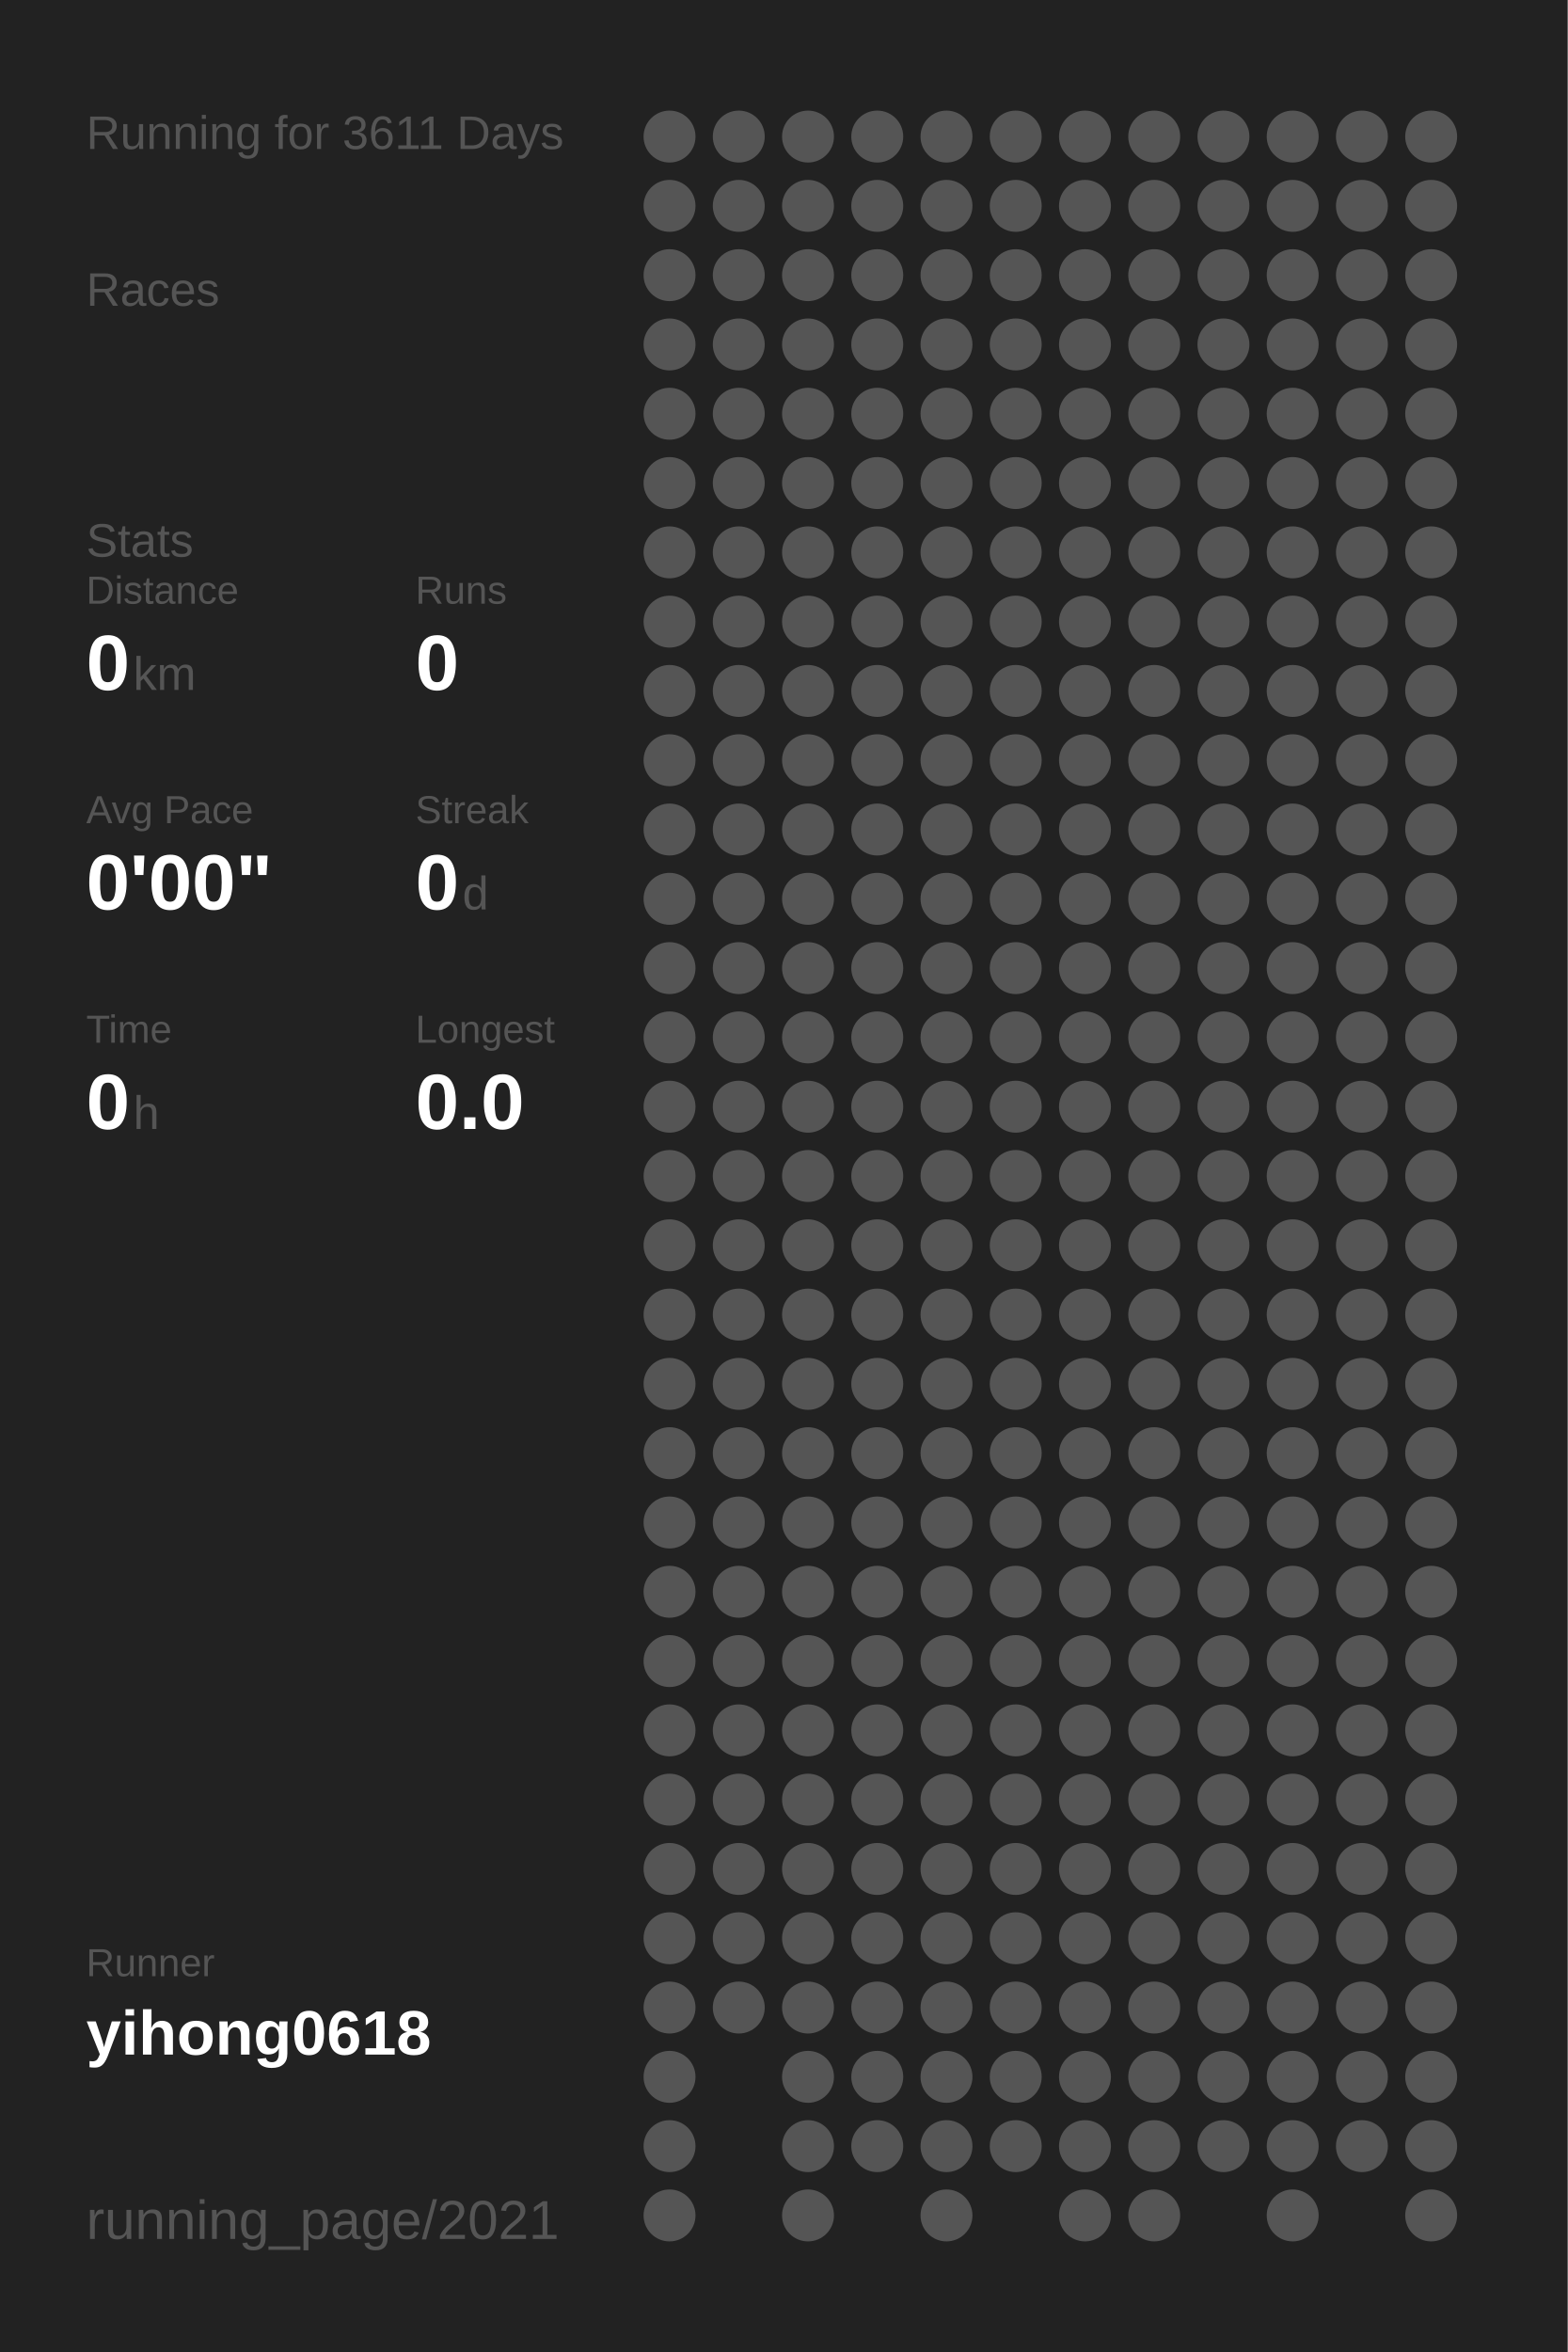
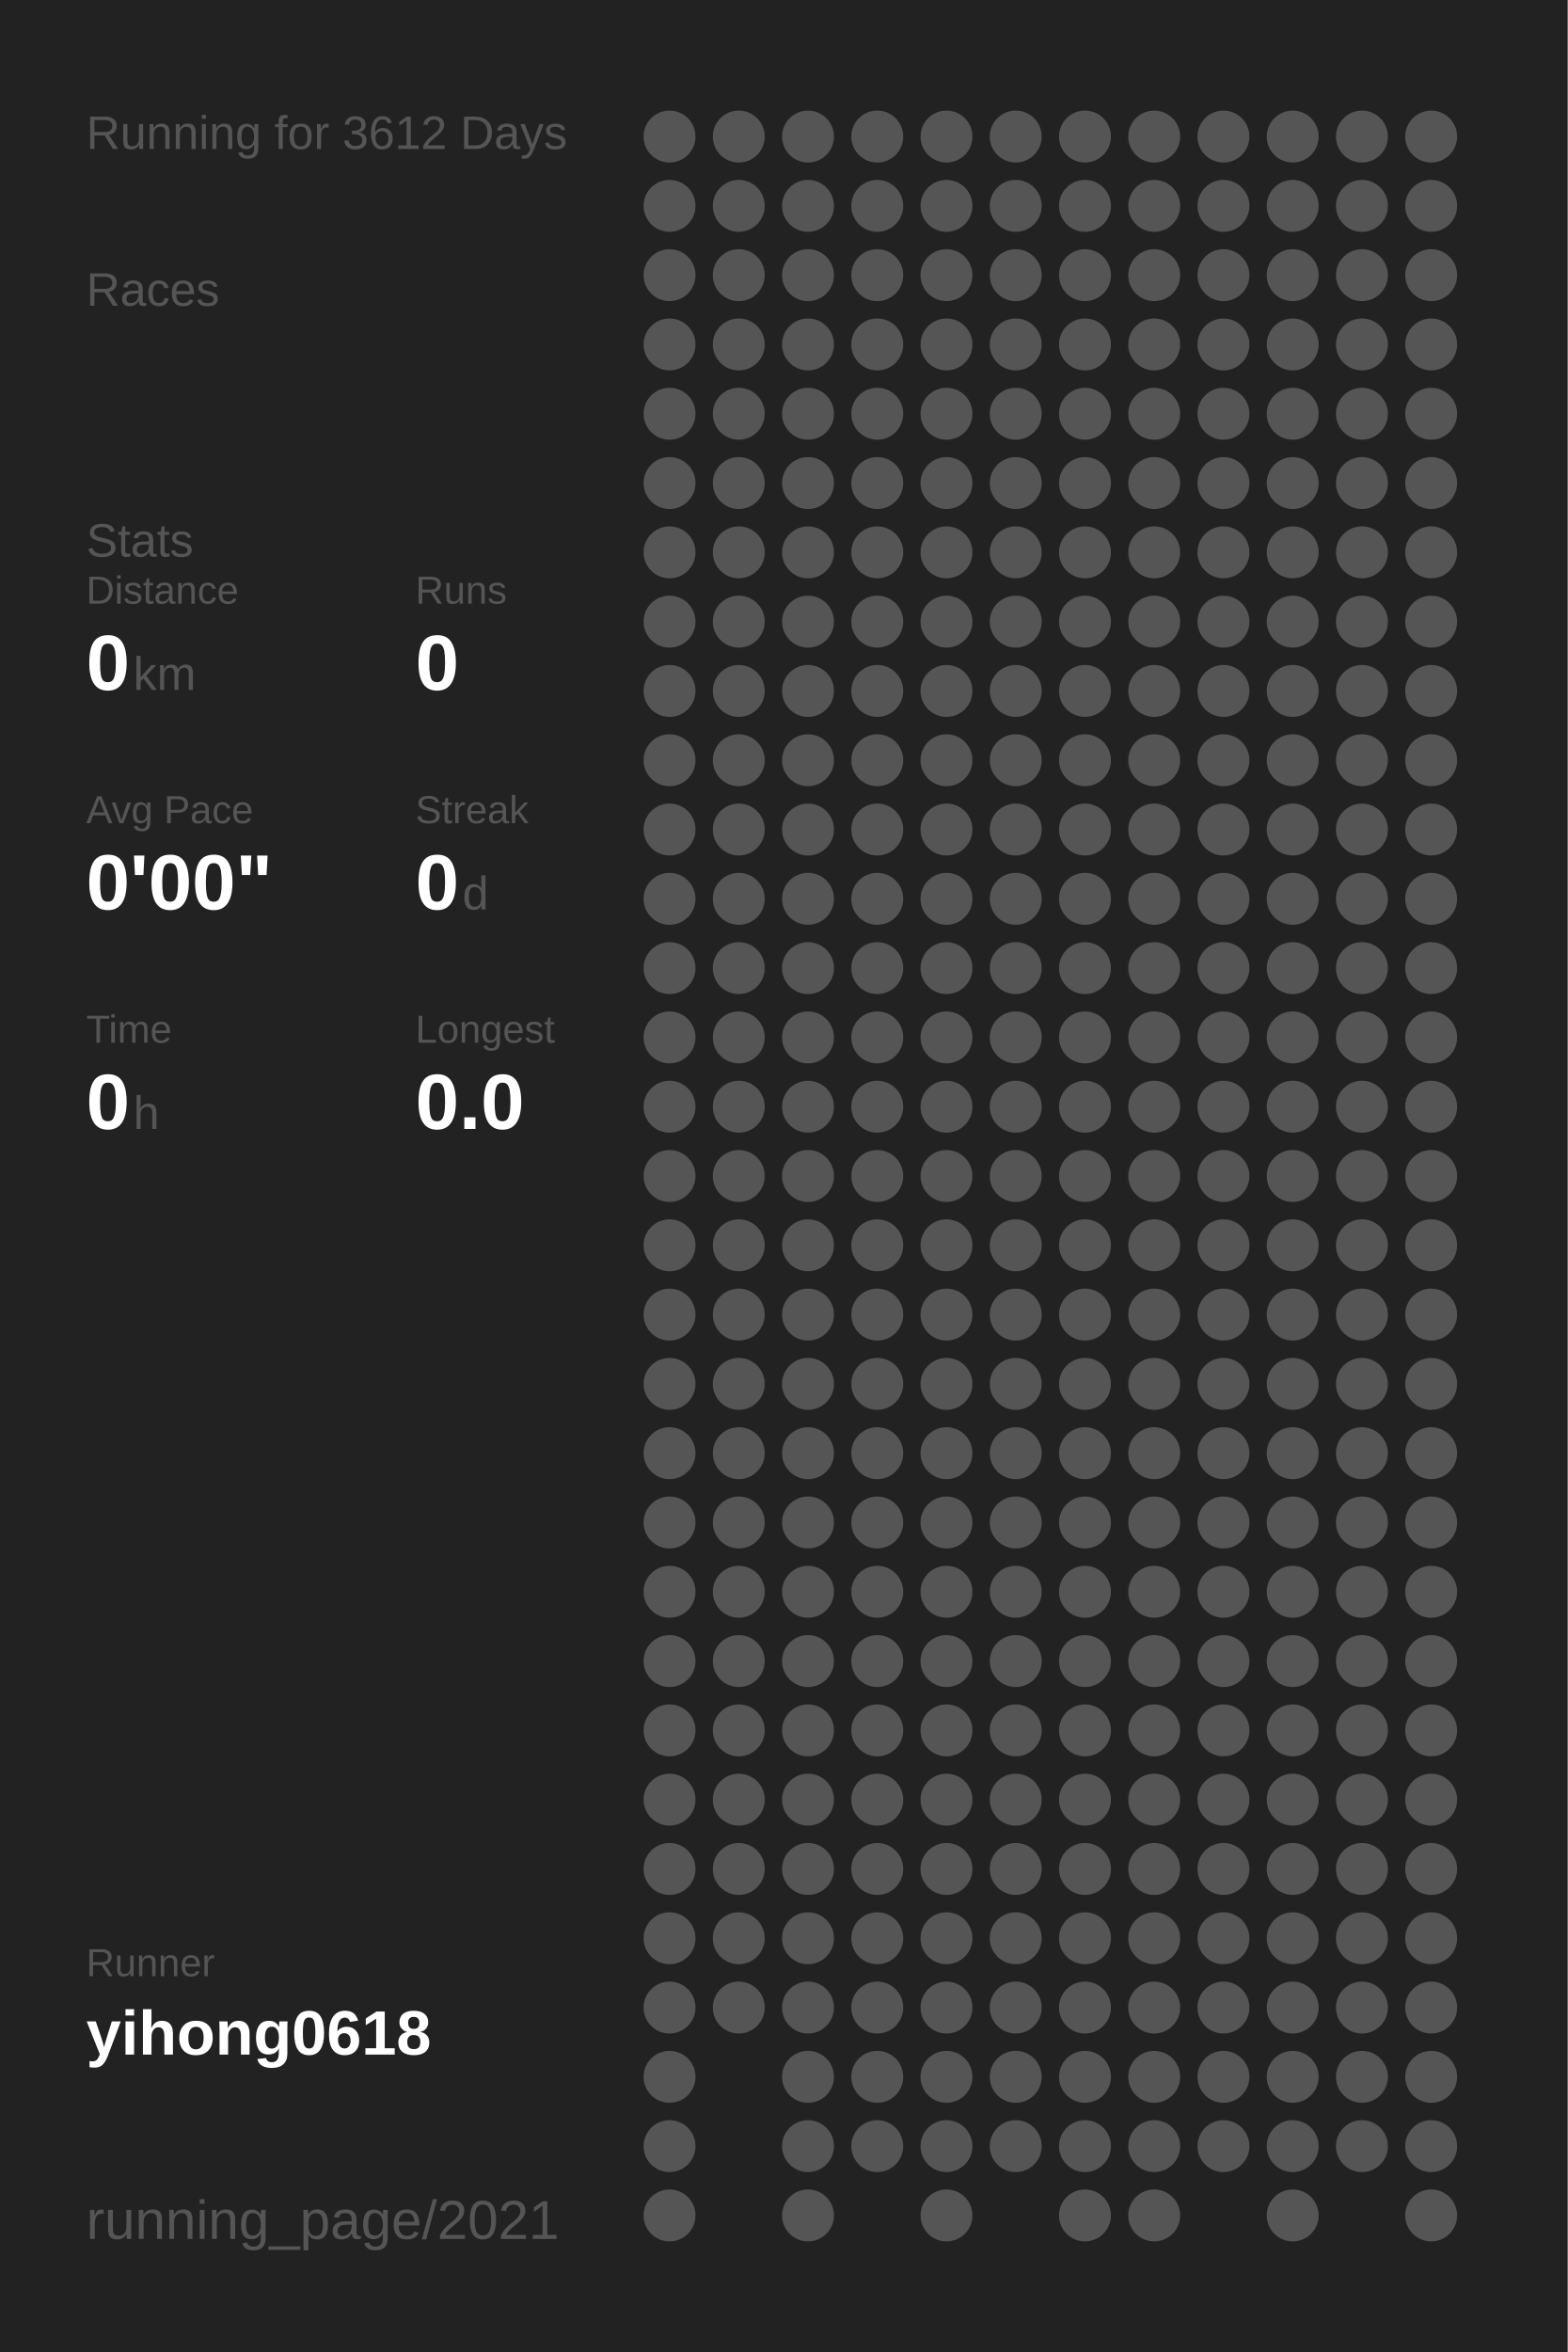
<svg xmlns="http://www.w3.org/2000/svg" baseProfile="full" height="300mm" version="1.1" viewBox="0,0,200,300" width="200mm">
  <defs />
  <rect fill="#222222" height="300" width="200" x="0" y="0" />
-   <text fill="#555555" style="font-size:6px; font-family:Arial;" x="11" y="19">Running for 3611 Days</text>
+   <text fill="#555555" style="font-size:6px; font-family:Arial;" x="11" y="19">Running for 3612 Days</text>
  <text fill="#555555" style="font-size:6px; font-family:Arial;" x="11" y="39">Races</text>
  <text fill="#555555" style="font-size:6px; font-family:Arial;" x="11" y="71">Stats</text>
  <text fill="#555555" style="font-size:5px; font-family:Arial;" x="11" y="77">Distance</text>
  <text fill="#FFFFFF" style="font-size:10px; font-family:Arial; font-weight:bold;" x="11" y="88">0</text>
  <text fill="#555555" style="font-size:6px; font-family:Arial;" x="17" y="88">km</text>
  <text fill="#555555" style="font-size:5px; font-family:Arial;" x="53" y="77">Runs</text>
  <text fill="#FFFFFF" style="font-size:10px; font-family:Arial; font-weight:bold;" x="53" y="88">0</text>
  <text fill="#555555" style="font-size:5px; font-family:Arial;" x="11" y="105">Avg Pace</text>
  <text fill="#FFFFFF" style="font-size:10px; font-family:Arial; font-weight:bold;" x="11" y="116">0'00"</text>
  <text fill="#555555" style="font-size:5px; font-family:Arial;" x="53" y="105">Streak</text>
  <text fill="#FFFFFF" style="font-size:10px; font-family:Arial; font-weight:bold;" x="53" y="116">0</text>
  <text fill="#555555" style="font-size:6px; font-family:Arial;" x="59" y="116">d</text>
  <text fill="#555555" style="font-size:5px; font-family:Arial;" x="11" y="133">Time</text>
  <text fill="#FFFFFF" style="font-size:10px; font-family:Arial; font-weight:bold;" x="11" y="144">0</text>
  <text fill="#555555" style="font-size:6px; font-family:Arial;" x="17" y="144">h</text>
  <text fill="#555555" style="font-size:5px; font-family:Arial;" x="53" y="133">Longest</text>
  <text fill="#FFFFFF" style="font-size:10px; font-family:Arial; font-weight:bold;" x="53" y="144">0.0</text>
  <text fill="#555555" style="font-size:5px; font-family:Arial;" x="11" y="252.065">Runner</text>
  <text fill="#FFFFFF" style="font-size:8px; font-family:Arial; font-weight:bold;" x="11" y="262.065">yihong0618</text>
  <text fill="#555555" style="font-size:7px; font-family:Arial;" x="11" y="285.581">running_page/2021</text>
  <circle cx="85.417" cy="17.419" fill="#555555" r="3.312" />
  <circle cx="85.417" cy="26.258" fill="#555555" r="3.312" />
  <circle cx="85.417" cy="35.097" fill="#555555" r="3.312" />
  <circle cx="85.417" cy="43.935" fill="#555555" r="3.312" />
  <circle cx="85.417" cy="52.774" fill="#555555" r="3.312" />
  <circle cx="85.417" cy="61.613" fill="#555555" r="3.312" />
  <circle cx="85.417" cy="70.452" fill="#555555" r="3.312" />
  <circle cx="85.417" cy="79.29" fill="#555555" r="3.312" />
  <circle cx="85.417" cy="88.129" fill="#555555" r="3.312" />
  <circle cx="85.417" cy="96.968" fill="#555555" r="3.312" />
  <circle cx="85.417" cy="105.806" fill="#555555" r="3.312" />
  <circle cx="85.417" cy="114.645" fill="#555555" r="3.312" />
  <circle cx="85.417" cy="123.484" fill="#555555" r="3.312" />
  <circle cx="85.417" cy="132.323" fill="#555555" r="3.312" />
  <circle cx="85.417" cy="141.161" fill="#555555" r="3.312" />
  <circle cx="85.417" cy="150" fill="#555555" r="3.312" />
  <circle cx="85.417" cy="158.839" fill="#555555" r="3.312" />
  <circle cx="85.417" cy="167.677" fill="#555555" r="3.312" />
  <circle cx="85.417" cy="176.516" fill="#555555" r="3.312" />
  <circle cx="85.417" cy="185.355" fill="#555555" r="3.312" />
  <circle cx="85.417" cy="194.194" fill="#555555" r="3.312" />
  <circle cx="85.417" cy="203.032" fill="#555555" r="3.312" />
  <circle cx="85.417" cy="211.871" fill="#555555" r="3.312" />
  <circle cx="85.417" cy="220.71" fill="#555555" r="3.312" />
  <circle cx="85.417" cy="229.548" fill="#555555" r="3.312" />
  <circle cx="85.417" cy="238.387" fill="#555555" r="3.312" />
  <circle cx="85.417" cy="247.226" fill="#555555" r="3.312" />
  <circle cx="85.417" cy="256.065" fill="#555555" r="3.312" />
  <circle cx="85.417" cy="264.903" fill="#555555" r="3.312" />
  <circle cx="85.417" cy="273.742" fill="#555555" r="3.312" />
  <circle cx="85.417" cy="282.581" fill="#555555" r="3.312" />
  <circle cx="94.25" cy="17.419" fill="#555555" r="3.312" />
  <circle cx="94.25" cy="26.258" fill="#555555" r="3.312" />
  <circle cx="94.25" cy="35.097" fill="#555555" r="3.312" />
  <circle cx="94.25" cy="43.935" fill="#555555" r="3.312" />
  <circle cx="94.25" cy="52.774" fill="#555555" r="3.312" />
  <circle cx="94.25" cy="61.613" fill="#555555" r="3.312" />
  <circle cx="94.25" cy="70.452" fill="#555555" r="3.312" />
  <circle cx="94.25" cy="79.29" fill="#555555" r="3.312" />
  <circle cx="94.25" cy="88.129" fill="#555555" r="3.312" />
  <circle cx="94.25" cy="96.968" fill="#555555" r="3.312" />
  <circle cx="94.25" cy="105.806" fill="#555555" r="3.312" />
  <circle cx="94.25" cy="114.645" fill="#555555" r="3.312" />
  <circle cx="94.25" cy="123.484" fill="#555555" r="3.312" />
  <circle cx="94.25" cy="132.323" fill="#555555" r="3.312" />
  <circle cx="94.25" cy="141.161" fill="#555555" r="3.312" />
  <circle cx="94.25" cy="150" fill="#555555" r="3.312" />
  <circle cx="94.25" cy="158.839" fill="#555555" r="3.312" />
  <circle cx="94.25" cy="167.677" fill="#555555" r="3.312" />
  <circle cx="94.25" cy="176.516" fill="#555555" r="3.312" />
  <circle cx="94.25" cy="185.355" fill="#555555" r="3.312" />
  <circle cx="94.25" cy="194.194" fill="#555555" r="3.312" />
  <circle cx="94.25" cy="203.032" fill="#555555" r="3.312" />
  <circle cx="94.25" cy="211.871" fill="#555555" r="3.312" />
  <circle cx="94.25" cy="220.71" fill="#555555" r="3.312" />
  <circle cx="94.25" cy="229.548" fill="#555555" r="3.312" />
  <circle cx="94.25" cy="238.387" fill="#555555" r="3.312" />
  <circle cx="94.25" cy="247.226" fill="#555555" r="3.312" />
  <circle cx="94.25" cy="256.065" fill="#555555" r="3.312" />
  <circle cx="103.083" cy="17.419" fill="#555555" r="3.312" />
  <circle cx="103.083" cy="26.258" fill="#555555" r="3.312" />
  <circle cx="103.083" cy="35.097" fill="#555555" r="3.312" />
  <circle cx="103.083" cy="43.935" fill="#555555" r="3.312" />
  <circle cx="103.083" cy="52.774" fill="#555555" r="3.312" />
  <circle cx="103.083" cy="61.613" fill="#555555" r="3.312" />
  <circle cx="103.083" cy="70.452" fill="#555555" r="3.312" />
  <circle cx="103.083" cy="79.29" fill="#555555" r="3.312" />
  <circle cx="103.083" cy="88.129" fill="#555555" r="3.312" />
  <circle cx="103.083" cy="96.968" fill="#555555" r="3.312" />
  <circle cx="103.083" cy="105.806" fill="#555555" r="3.312" />
  <circle cx="103.083" cy="114.645" fill="#555555" r="3.312" />
  <circle cx="103.083" cy="123.484" fill="#555555" r="3.312" />
  <circle cx="103.083" cy="132.323" fill="#555555" r="3.312" />
  <circle cx="103.083" cy="141.161" fill="#555555" r="3.312" />
  <circle cx="103.083" cy="150" fill="#555555" r="3.312" />
  <circle cx="103.083" cy="158.839" fill="#555555" r="3.312" />
  <circle cx="103.083" cy="167.677" fill="#555555" r="3.312" />
  <circle cx="103.083" cy="176.516" fill="#555555" r="3.312" />
  <circle cx="103.083" cy="185.355" fill="#555555" r="3.312" />
  <circle cx="103.083" cy="194.194" fill="#555555" r="3.312" />
  <circle cx="103.083" cy="203.032" fill="#555555" r="3.312" />
  <circle cx="103.083" cy="211.871" fill="#555555" r="3.312" />
  <circle cx="103.083" cy="220.71" fill="#555555" r="3.312" />
  <circle cx="103.083" cy="229.548" fill="#555555" r="3.312" />
  <circle cx="103.083" cy="238.387" fill="#555555" r="3.312" />
  <circle cx="103.083" cy="247.226" fill="#555555" r="3.312" />
  <circle cx="103.083" cy="256.065" fill="#555555" r="3.312" />
  <circle cx="103.083" cy="264.903" fill="#555555" r="3.312" />
  <circle cx="103.083" cy="273.742" fill="#555555" r="3.312" />
  <circle cx="103.083" cy="282.581" fill="#555555" r="3.312" />
  <circle cx="111.917" cy="17.419" fill="#555555" r="3.312" />
  <circle cx="111.917" cy="26.258" fill="#555555" r="3.312" />
  <circle cx="111.917" cy="35.097" fill="#555555" r="3.312" />
  <circle cx="111.917" cy="43.935" fill="#555555" r="3.312" />
  <circle cx="111.917" cy="52.774" fill="#555555" r="3.312" />
  <circle cx="111.917" cy="61.613" fill="#555555" r="3.312" />
  <circle cx="111.917" cy="70.452" fill="#555555" r="3.312" />
  <circle cx="111.917" cy="79.29" fill="#555555" r="3.312" />
  <circle cx="111.917" cy="88.129" fill="#555555" r="3.312" />
  <circle cx="111.917" cy="96.968" fill="#555555" r="3.312" />
  <circle cx="111.917" cy="105.806" fill="#555555" r="3.312" />
  <circle cx="111.917" cy="114.645" fill="#555555" r="3.312" />
  <circle cx="111.917" cy="123.484" fill="#555555" r="3.312" />
  <circle cx="111.917" cy="132.323" fill="#555555" r="3.312" />
  <circle cx="111.917" cy="141.161" fill="#555555" r="3.312" />
  <circle cx="111.917" cy="150" fill="#555555" r="3.312" />
  <circle cx="111.917" cy="158.839" fill="#555555" r="3.312" />
  <circle cx="111.917" cy="167.677" fill="#555555" r="3.312" />
  <circle cx="111.917" cy="176.516" fill="#555555" r="3.312" />
  <circle cx="111.917" cy="185.355" fill="#555555" r="3.312" />
  <circle cx="111.917" cy="194.194" fill="#555555" r="3.312" />
  <circle cx="111.917" cy="203.032" fill="#555555" r="3.312" />
  <circle cx="111.917" cy="211.871" fill="#555555" r="3.312" />
  <circle cx="111.917" cy="220.71" fill="#555555" r="3.312" />
  <circle cx="111.917" cy="229.548" fill="#555555" r="3.312" />
  <circle cx="111.917" cy="238.387" fill="#555555" r="3.312" />
  <circle cx="111.917" cy="247.226" fill="#555555" r="3.312" />
  <circle cx="111.917" cy="256.065" fill="#555555" r="3.312" />
  <circle cx="111.917" cy="264.903" fill="#555555" r="3.312" />
  <circle cx="111.917" cy="273.742" fill="#555555" r="3.312" />
  <circle cx="120.75" cy="17.419" fill="#555555" r="3.312" />
  <circle cx="120.75" cy="26.258" fill="#555555" r="3.312" />
  <circle cx="120.75" cy="35.097" fill="#555555" r="3.312" />
  <circle cx="120.75" cy="43.935" fill="#555555" r="3.312" />
  <circle cx="120.75" cy="52.774" fill="#555555" r="3.312" />
  <circle cx="120.75" cy="61.613" fill="#555555" r="3.312" />
  <circle cx="120.75" cy="70.452" fill="#555555" r="3.312" />
  <circle cx="120.75" cy="79.29" fill="#555555" r="3.312" />
  <circle cx="120.75" cy="88.129" fill="#555555" r="3.312" />
  <circle cx="120.75" cy="96.968" fill="#555555" r="3.312" />
  <circle cx="120.75" cy="105.806" fill="#555555" r="3.312" />
  <circle cx="120.75" cy="114.645" fill="#555555" r="3.312" />
  <circle cx="120.75" cy="123.484" fill="#555555" r="3.312" />
  <circle cx="120.75" cy="132.323" fill="#555555" r="3.312" />
  <circle cx="120.75" cy="141.161" fill="#555555" r="3.312" />
  <circle cx="120.75" cy="150" fill="#555555" r="3.312" />
  <circle cx="120.75" cy="158.839" fill="#555555" r="3.312" />
  <circle cx="120.75" cy="167.677" fill="#555555" r="3.312" />
  <circle cx="120.75" cy="176.516" fill="#555555" r="3.312" />
  <circle cx="120.75" cy="185.355" fill="#555555" r="3.312" />
  <circle cx="120.75" cy="194.194" fill="#555555" r="3.312" />
  <circle cx="120.75" cy="203.032" fill="#555555" r="3.312" />
  <circle cx="120.75" cy="211.871" fill="#555555" r="3.312" />
  <circle cx="120.75" cy="220.71" fill="#555555" r="3.312" />
  <circle cx="120.75" cy="229.548" fill="#555555" r="3.312" />
  <circle cx="120.75" cy="238.387" fill="#555555" r="3.312" />
  <circle cx="120.75" cy="247.226" fill="#555555" r="3.312" />
  <circle cx="120.75" cy="256.065" fill="#555555" r="3.312" />
  <circle cx="120.75" cy="264.903" fill="#555555" r="3.312" />
  <circle cx="120.75" cy="273.742" fill="#555555" r="3.312" />
  <circle cx="120.75" cy="282.581" fill="#555555" r="3.312" />
  <circle cx="129.583" cy="17.419" fill="#555555" r="3.312" />
  <circle cx="129.583" cy="26.258" fill="#555555" r="3.312" />
  <circle cx="129.583" cy="35.097" fill="#555555" r="3.312" />
  <circle cx="129.583" cy="43.935" fill="#555555" r="3.312" />
  <circle cx="129.583" cy="52.774" fill="#555555" r="3.312" />
  <circle cx="129.583" cy="61.613" fill="#555555" r="3.312" />
  <circle cx="129.583" cy="70.452" fill="#555555" r="3.312" />
  <circle cx="129.583" cy="79.29" fill="#555555" r="3.312" />
  <circle cx="129.583" cy="88.129" fill="#555555" r="3.312" />
  <circle cx="129.583" cy="96.968" fill="#555555" r="3.312" />
  <circle cx="129.583" cy="105.806" fill="#555555" r="3.312" />
  <circle cx="129.583" cy="114.645" fill="#555555" r="3.312" />
  <circle cx="129.583" cy="123.484" fill="#555555" r="3.312" />
  <circle cx="129.583" cy="132.323" fill="#555555" r="3.312" />
  <circle cx="129.583" cy="141.161" fill="#555555" r="3.312" />
  <circle cx="129.583" cy="150" fill="#555555" r="3.312" />
  <circle cx="129.583" cy="158.839" fill="#555555" r="3.312" />
  <circle cx="129.583" cy="167.677" fill="#555555" r="3.312" />
  <circle cx="129.583" cy="176.516" fill="#555555" r="3.312" />
  <circle cx="129.583" cy="185.355" fill="#555555" r="3.312" />
  <circle cx="129.583" cy="194.194" fill="#555555" r="3.312" />
  <circle cx="129.583" cy="203.032" fill="#555555" r="3.312" />
  <circle cx="129.583" cy="211.871" fill="#555555" r="3.312" />
  <circle cx="129.583" cy="220.71" fill="#555555" r="3.312" />
  <circle cx="129.583" cy="229.548" fill="#555555" r="3.312" />
  <circle cx="129.583" cy="238.387" fill="#555555" r="3.312" />
  <circle cx="129.583" cy="247.226" fill="#555555" r="3.312" />
  <circle cx="129.583" cy="256.065" fill="#555555" r="3.312" />
  <circle cx="129.583" cy="264.903" fill="#555555" r="3.312" />
  <circle cx="129.583" cy="273.742" fill="#555555" r="3.312" />
  <circle cx="138.417" cy="17.419" fill="#555555" r="3.312" />
  <circle cx="138.417" cy="26.258" fill="#555555" r="3.312" />
  <circle cx="138.417" cy="35.097" fill="#555555" r="3.312" />
  <circle cx="138.417" cy="43.935" fill="#555555" r="3.312" />
  <circle cx="138.417" cy="52.774" fill="#555555" r="3.312" />
  <circle cx="138.417" cy="61.613" fill="#555555" r="3.312" />
  <circle cx="138.417" cy="70.452" fill="#555555" r="3.312" />
  <circle cx="138.417" cy="79.29" fill="#555555" r="3.312" />
  <circle cx="138.417" cy="88.129" fill="#555555" r="3.312" />
  <circle cx="138.417" cy="96.968" fill="#555555" r="3.312" />
  <circle cx="138.417" cy="105.806" fill="#555555" r="3.312" />
  <circle cx="138.417" cy="114.645" fill="#555555" r="3.312" />
  <circle cx="138.417" cy="123.484" fill="#555555" r="3.312" />
  <circle cx="138.417" cy="132.323" fill="#555555" r="3.312" />
  <circle cx="138.417" cy="141.161" fill="#555555" r="3.312" />
  <circle cx="138.417" cy="150" fill="#555555" r="3.312" />
  <circle cx="138.417" cy="158.839" fill="#555555" r="3.312" />
  <circle cx="138.417" cy="167.677" fill="#555555" r="3.312" />
  <circle cx="138.417" cy="176.516" fill="#555555" r="3.312" />
  <circle cx="138.417" cy="185.355" fill="#555555" r="3.312" />
  <circle cx="138.417" cy="194.194" fill="#555555" r="3.312" />
  <circle cx="138.417" cy="203.032" fill="#555555" r="3.312" />
  <circle cx="138.417" cy="211.871" fill="#555555" r="3.312" />
  <circle cx="138.417" cy="220.71" fill="#555555" r="3.312" />
  <circle cx="138.417" cy="229.548" fill="#555555" r="3.312" />
  <circle cx="138.417" cy="238.387" fill="#555555" r="3.312" />
  <circle cx="138.417" cy="247.226" fill="#555555" r="3.312" />
  <circle cx="138.417" cy="256.065" fill="#555555" r="3.312" />
  <circle cx="138.417" cy="264.903" fill="#555555" r="3.312" />
  <circle cx="138.417" cy="273.742" fill="#555555" r="3.312" />
  <circle cx="138.417" cy="282.581" fill="#555555" r="3.312" />
  <circle cx="147.25" cy="17.419" fill="#555555" r="3.312" />
  <circle cx="147.25" cy="26.258" fill="#555555" r="3.312" />
  <circle cx="147.25" cy="35.097" fill="#555555" r="3.312" />
  <circle cx="147.25" cy="43.935" fill="#555555" r="3.312" />
  <circle cx="147.25" cy="52.774" fill="#555555" r="3.312" />
  <circle cx="147.25" cy="61.613" fill="#555555" r="3.312" />
  <circle cx="147.25" cy="70.452" fill="#555555" r="3.312" />
  <circle cx="147.25" cy="79.29" fill="#555555" r="3.312" />
  <circle cx="147.25" cy="88.129" fill="#555555" r="3.312" />
  <circle cx="147.25" cy="96.968" fill="#555555" r="3.312" />
  <circle cx="147.25" cy="105.806" fill="#555555" r="3.312" />
  <circle cx="147.25" cy="114.645" fill="#555555" r="3.312" />
  <circle cx="147.25" cy="123.484" fill="#555555" r="3.312" />
  <circle cx="147.25" cy="132.323" fill="#555555" r="3.312" />
  <circle cx="147.25" cy="141.161" fill="#555555" r="3.312" />
  <circle cx="147.25" cy="150" fill="#555555" r="3.312" />
  <circle cx="147.25" cy="158.839" fill="#555555" r="3.312" />
  <circle cx="147.25" cy="167.677" fill="#555555" r="3.312" />
  <circle cx="147.25" cy="176.516" fill="#555555" r="3.312" />
  <circle cx="147.25" cy="185.355" fill="#555555" r="3.312" />
  <circle cx="147.25" cy="194.194" fill="#555555" r="3.312" />
  <circle cx="147.25" cy="203.032" fill="#555555" r="3.312" />
  <circle cx="147.25" cy="211.871" fill="#555555" r="3.312" />
  <circle cx="147.25" cy="220.71" fill="#555555" r="3.312" />
  <circle cx="147.25" cy="229.548" fill="#555555" r="3.312" />
  <circle cx="147.25" cy="238.387" fill="#555555" r="3.312" />
  <circle cx="147.25" cy="247.226" fill="#555555" r="3.312" />
  <circle cx="147.25" cy="256.065" fill="#555555" r="3.312" />
  <circle cx="147.25" cy="264.903" fill="#555555" r="3.312" />
  <circle cx="147.25" cy="273.742" fill="#555555" r="3.312" />
  <circle cx="147.25" cy="282.581" fill="#555555" r="3.312" />
  <circle cx="156.083" cy="17.419" fill="#555555" r="3.312" />
  <circle cx="156.083" cy="26.258" fill="#555555" r="3.312" />
  <circle cx="156.083" cy="35.097" fill="#555555" r="3.312" />
  <circle cx="156.083" cy="43.935" fill="#555555" r="3.312" />
  <circle cx="156.083" cy="52.774" fill="#555555" r="3.312" />
  <circle cx="156.083" cy="61.613" fill="#555555" r="3.312" />
  <circle cx="156.083" cy="70.452" fill="#555555" r="3.312" />
  <circle cx="156.083" cy="79.29" fill="#555555" r="3.312" />
  <circle cx="156.083" cy="88.129" fill="#555555" r="3.312" />
  <circle cx="156.083" cy="96.968" fill="#555555" r="3.312" />
  <circle cx="156.083" cy="105.806" fill="#555555" r="3.312" />
  <circle cx="156.083" cy="114.645" fill="#555555" r="3.312" />
  <circle cx="156.083" cy="123.484" fill="#555555" r="3.312" />
  <circle cx="156.083" cy="132.323" fill="#555555" r="3.312" />
  <circle cx="156.083" cy="141.161" fill="#555555" r="3.312" />
  <circle cx="156.083" cy="150" fill="#555555" r="3.312" />
  <circle cx="156.083" cy="158.839" fill="#555555" r="3.312" />
  <circle cx="156.083" cy="167.677" fill="#555555" r="3.312" />
  <circle cx="156.083" cy="176.516" fill="#555555" r="3.312" />
  <circle cx="156.083" cy="185.355" fill="#555555" r="3.312" />
  <circle cx="156.083" cy="194.194" fill="#555555" r="3.312" />
  <circle cx="156.083" cy="203.032" fill="#555555" r="3.312" />
  <circle cx="156.083" cy="211.871" fill="#555555" r="3.312" />
  <circle cx="156.083" cy="220.71" fill="#555555" r="3.312" />
  <circle cx="156.083" cy="229.548" fill="#555555" r="3.312" />
  <circle cx="156.083" cy="238.387" fill="#555555" r="3.312" />
  <circle cx="156.083" cy="247.226" fill="#555555" r="3.312" />
  <circle cx="156.083" cy="256.065" fill="#555555" r="3.312" />
  <circle cx="156.083" cy="264.903" fill="#555555" r="3.312" />
  <circle cx="156.083" cy="273.742" fill="#555555" r="3.312" />
  <circle cx="164.917" cy="17.419" fill="#555555" r="3.312" />
  <circle cx="164.917" cy="26.258" fill="#555555" r="3.312" />
  <circle cx="164.917" cy="35.097" fill="#555555" r="3.312" />
  <circle cx="164.917" cy="43.935" fill="#555555" r="3.312" />
  <circle cx="164.917" cy="52.774" fill="#555555" r="3.312" />
  <circle cx="164.917" cy="61.613" fill="#555555" r="3.312" />
  <circle cx="164.917" cy="70.452" fill="#555555" r="3.312" />
  <circle cx="164.917" cy="79.29" fill="#555555" r="3.312" />
  <circle cx="164.917" cy="88.129" fill="#555555" r="3.312" />
  <circle cx="164.917" cy="96.968" fill="#555555" r="3.312" />
  <circle cx="164.917" cy="105.806" fill="#555555" r="3.312" />
  <circle cx="164.917" cy="114.645" fill="#555555" r="3.312" />
  <circle cx="164.917" cy="123.484" fill="#555555" r="3.312" />
  <circle cx="164.917" cy="132.323" fill="#555555" r="3.312" />
  <circle cx="164.917" cy="141.161" fill="#555555" r="3.312" />
  <circle cx="164.917" cy="150" fill="#555555" r="3.312" />
  <circle cx="164.917" cy="158.839" fill="#555555" r="3.312" />
  <circle cx="164.917" cy="167.677" fill="#555555" r="3.312" />
  <circle cx="164.917" cy="176.516" fill="#555555" r="3.312" />
  <circle cx="164.917" cy="185.355" fill="#555555" r="3.312" />
  <circle cx="164.917" cy="194.194" fill="#555555" r="3.312" />
  <circle cx="164.917" cy="203.032" fill="#555555" r="3.312" />
  <circle cx="164.917" cy="211.871" fill="#555555" r="3.312" />
  <circle cx="164.917" cy="220.71" fill="#555555" r="3.312" />
  <circle cx="164.917" cy="229.548" fill="#555555" r="3.312" />
  <circle cx="164.917" cy="238.387" fill="#555555" r="3.312" />
  <circle cx="164.917" cy="247.226" fill="#555555" r="3.312" />
  <circle cx="164.917" cy="256.065" fill="#555555" r="3.312" />
  <circle cx="164.917" cy="264.903" fill="#555555" r="3.312" />
  <circle cx="164.917" cy="273.742" fill="#555555" r="3.312" />
  <circle cx="164.917" cy="282.581" fill="#555555" r="3.312" />
  <circle cx="173.75" cy="17.419" fill="#555555" r="3.312" />
  <circle cx="173.75" cy="26.258" fill="#555555" r="3.312" />
  <circle cx="173.75" cy="35.097" fill="#555555" r="3.312" />
  <circle cx="173.75" cy="43.935" fill="#555555" r="3.312" />
  <circle cx="173.75" cy="52.774" fill="#555555" r="3.312" />
  <circle cx="173.75" cy="61.613" fill="#555555" r="3.312" />
  <circle cx="173.75" cy="70.452" fill="#555555" r="3.312" />
  <circle cx="173.75" cy="79.29" fill="#555555" r="3.312" />
  <circle cx="173.75" cy="88.129" fill="#555555" r="3.312" />
  <circle cx="173.75" cy="96.968" fill="#555555" r="3.312" />
  <circle cx="173.75" cy="105.806" fill="#555555" r="3.312" />
  <circle cx="173.75" cy="114.645" fill="#555555" r="3.312" />
  <circle cx="173.75" cy="123.484" fill="#555555" r="3.312" />
  <circle cx="173.75" cy="132.323" fill="#555555" r="3.312" />
  <circle cx="173.75" cy="141.161" fill="#555555" r="3.312" />
  <circle cx="173.75" cy="150" fill="#555555" r="3.312" />
  <circle cx="173.75" cy="158.839" fill="#555555" r="3.312" />
  <circle cx="173.75" cy="167.677" fill="#555555" r="3.312" />
  <circle cx="173.75" cy="176.516" fill="#555555" r="3.312" />
  <circle cx="173.75" cy="185.355" fill="#555555" r="3.312" />
  <circle cx="173.75" cy="194.194" fill="#555555" r="3.312" />
  <circle cx="173.75" cy="203.032" fill="#555555" r="3.312" />
  <circle cx="173.75" cy="211.871" fill="#555555" r="3.312" />
  <circle cx="173.75" cy="220.71" fill="#555555" r="3.312" />
  <circle cx="173.75" cy="229.548" fill="#555555" r="3.312" />
  <circle cx="173.75" cy="238.387" fill="#555555" r="3.312" />
  <circle cx="173.75" cy="247.226" fill="#555555" r="3.312" />
  <circle cx="173.75" cy="256.065" fill="#555555" r="3.312" />
  <circle cx="173.75" cy="264.903" fill="#555555" r="3.312" />
  <circle cx="173.75" cy="273.742" fill="#555555" r="3.312" />
  <circle cx="182.583" cy="17.419" fill="#555555" r="3.312" />
  <circle cx="182.583" cy="26.258" fill="#555555" r="3.312" />
  <circle cx="182.583" cy="35.097" fill="#555555" r="3.312" />
  <circle cx="182.583" cy="43.935" fill="#555555" r="3.312" />
  <circle cx="182.583" cy="52.774" fill="#555555" r="3.312" />
  <circle cx="182.583" cy="61.613" fill="#555555" r="3.312" />
  <circle cx="182.583" cy="70.452" fill="#555555" r="3.312" />
  <circle cx="182.583" cy="79.29" fill="#555555" r="3.312" />
  <circle cx="182.583" cy="88.129" fill="#555555" r="3.312" />
  <circle cx="182.583" cy="96.968" fill="#555555" r="3.312" />
  <circle cx="182.583" cy="105.806" fill="#555555" r="3.312" />
  <circle cx="182.583" cy="114.645" fill="#555555" r="3.312" />
  <circle cx="182.583" cy="123.484" fill="#555555" r="3.312" />
  <circle cx="182.583" cy="132.323" fill="#555555" r="3.312" />
  <circle cx="182.583" cy="141.161" fill="#555555" r="3.312" />
  <circle cx="182.583" cy="150" fill="#555555" r="3.312" />
  <circle cx="182.583" cy="158.839" fill="#555555" r="3.312" />
  <circle cx="182.583" cy="167.677" fill="#555555" r="3.312" />
  <circle cx="182.583" cy="176.516" fill="#555555" r="3.312" />
  <circle cx="182.583" cy="185.355" fill="#555555" r="3.312" />
  <circle cx="182.583" cy="194.194" fill="#555555" r="3.312" />
  <circle cx="182.583" cy="203.032" fill="#555555" r="3.312" />
  <circle cx="182.583" cy="211.871" fill="#555555" r="3.312" />
  <circle cx="182.583" cy="220.71" fill="#555555" r="3.312" />
  <circle cx="182.583" cy="229.548" fill="#555555" r="3.312" />
  <circle cx="182.583" cy="238.387" fill="#555555" r="3.312" />
  <circle cx="182.583" cy="247.226" fill="#555555" r="3.312" />
  <circle cx="182.583" cy="256.065" fill="#555555" r="3.312" />
  <circle cx="182.583" cy="264.903" fill="#555555" r="3.312" />
  <circle cx="182.583" cy="273.742" fill="#555555" r="3.312" />
  <circle cx="182.583" cy="282.581" fill="#555555" r="3.312" />
</svg>
